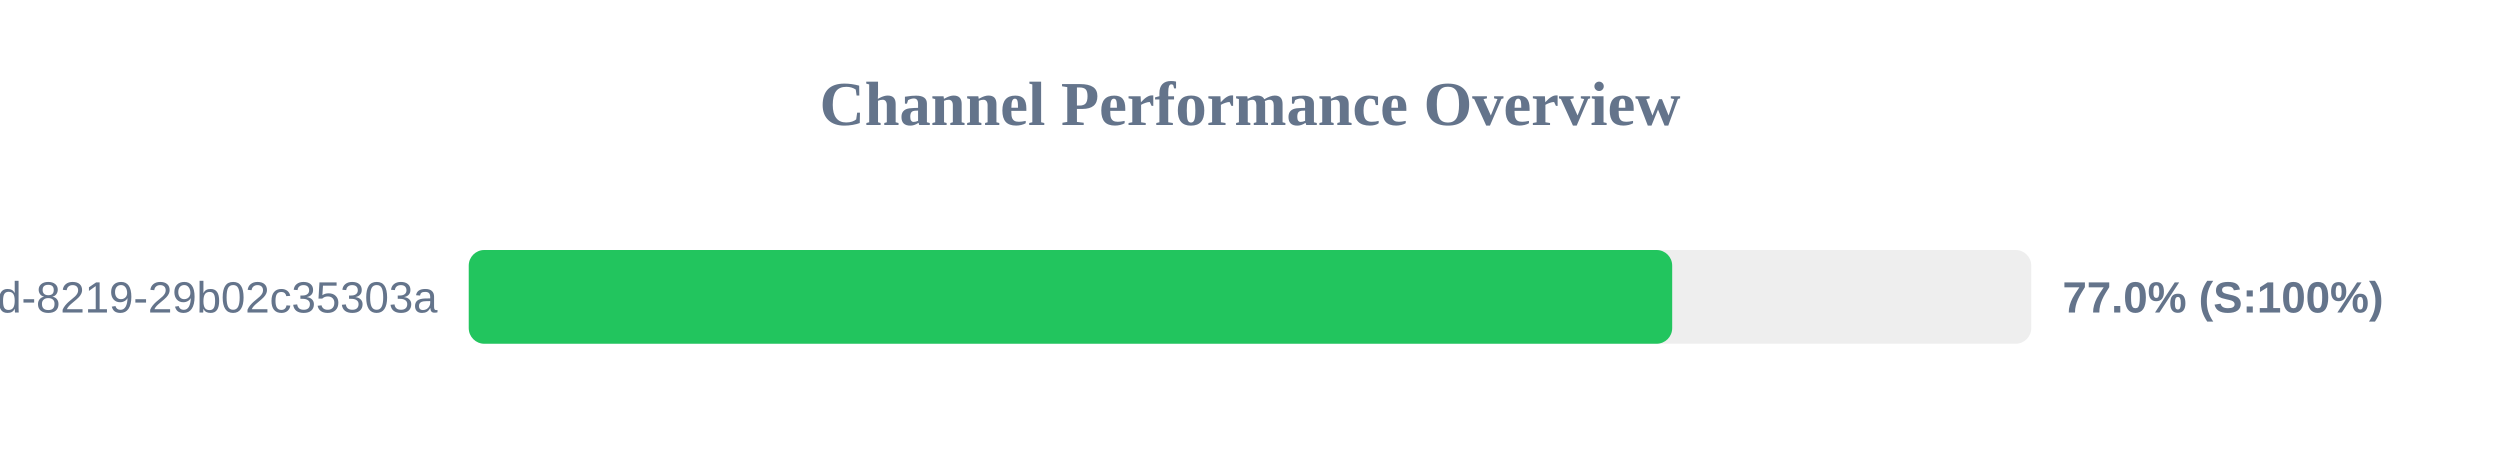
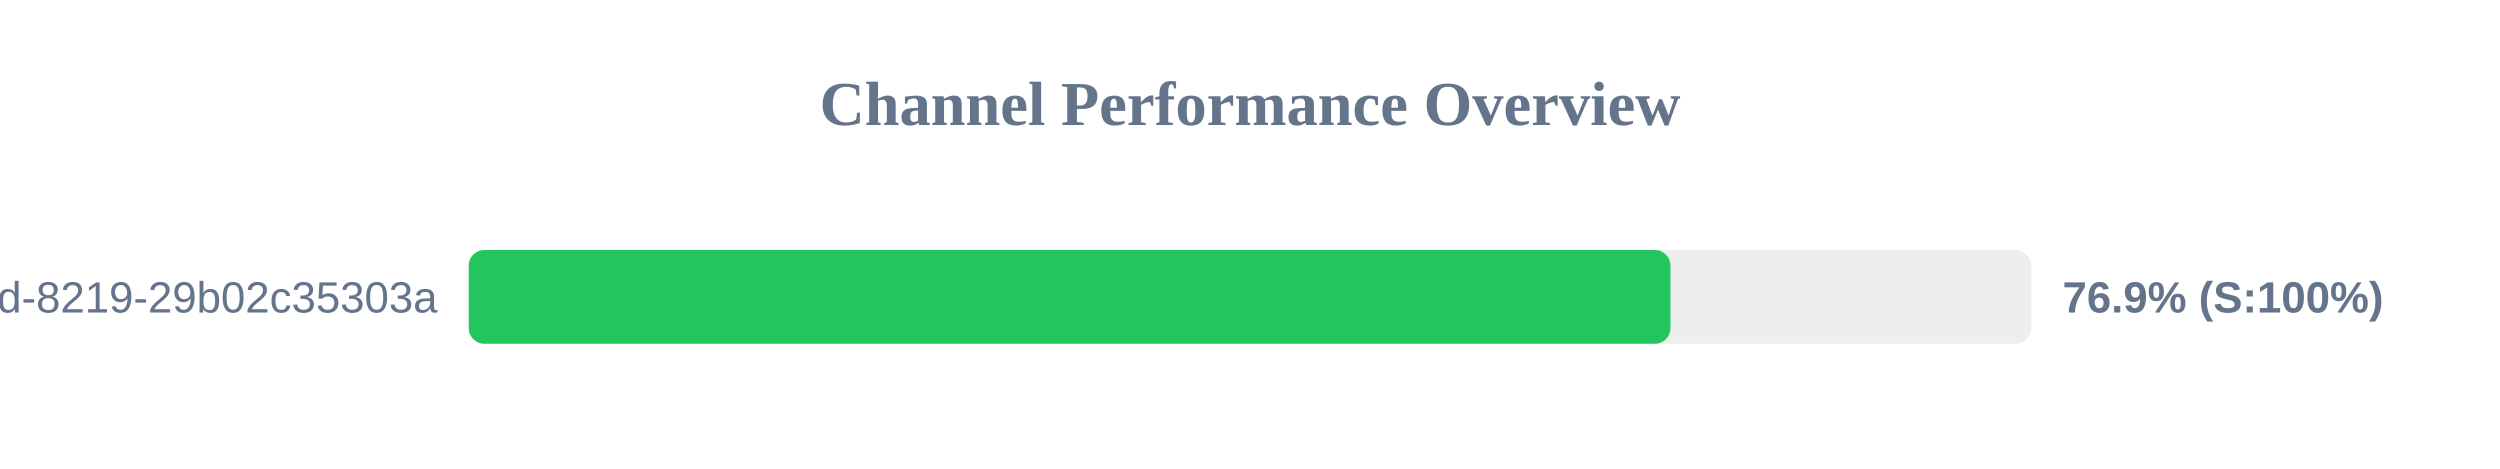
<svg xmlns="http://www.w3.org/2000/svg" width="800" height="150" version="1.1">
  <style>
        .row { font: 14px Arial; fill: #64748b; }
        .score { font: bold 14px Arial; fill: #64748b; }
    </style>
  <text x="400" y="40" text-anchor="middle" font-size="20px" font-weight="bold" fill="#64748b">Channel Performance Overview</text>
  <rect x="150" y="80" width="500" height="30" fill="#eee" rx="5" />
-   <rect x="150" y="80" width="385.1" height="30" fill="#22c55e" rx="5" />
+   <rect x="150" y="80" width="384.55" height="30" fill="#22c55e" rx="5" />
  <text x="140" y="100" text-anchor="end" class="row">?uuid=5eaa121d-4362-444d-8219-29b02c35303a</text>
-   <text x="660" y="100" text-anchor="start" class="score">77.0% (S:100%)</text>
+   <text x="660" y="100" text-anchor="start" class="score">76.9% (S:100%)</text>
</svg>
